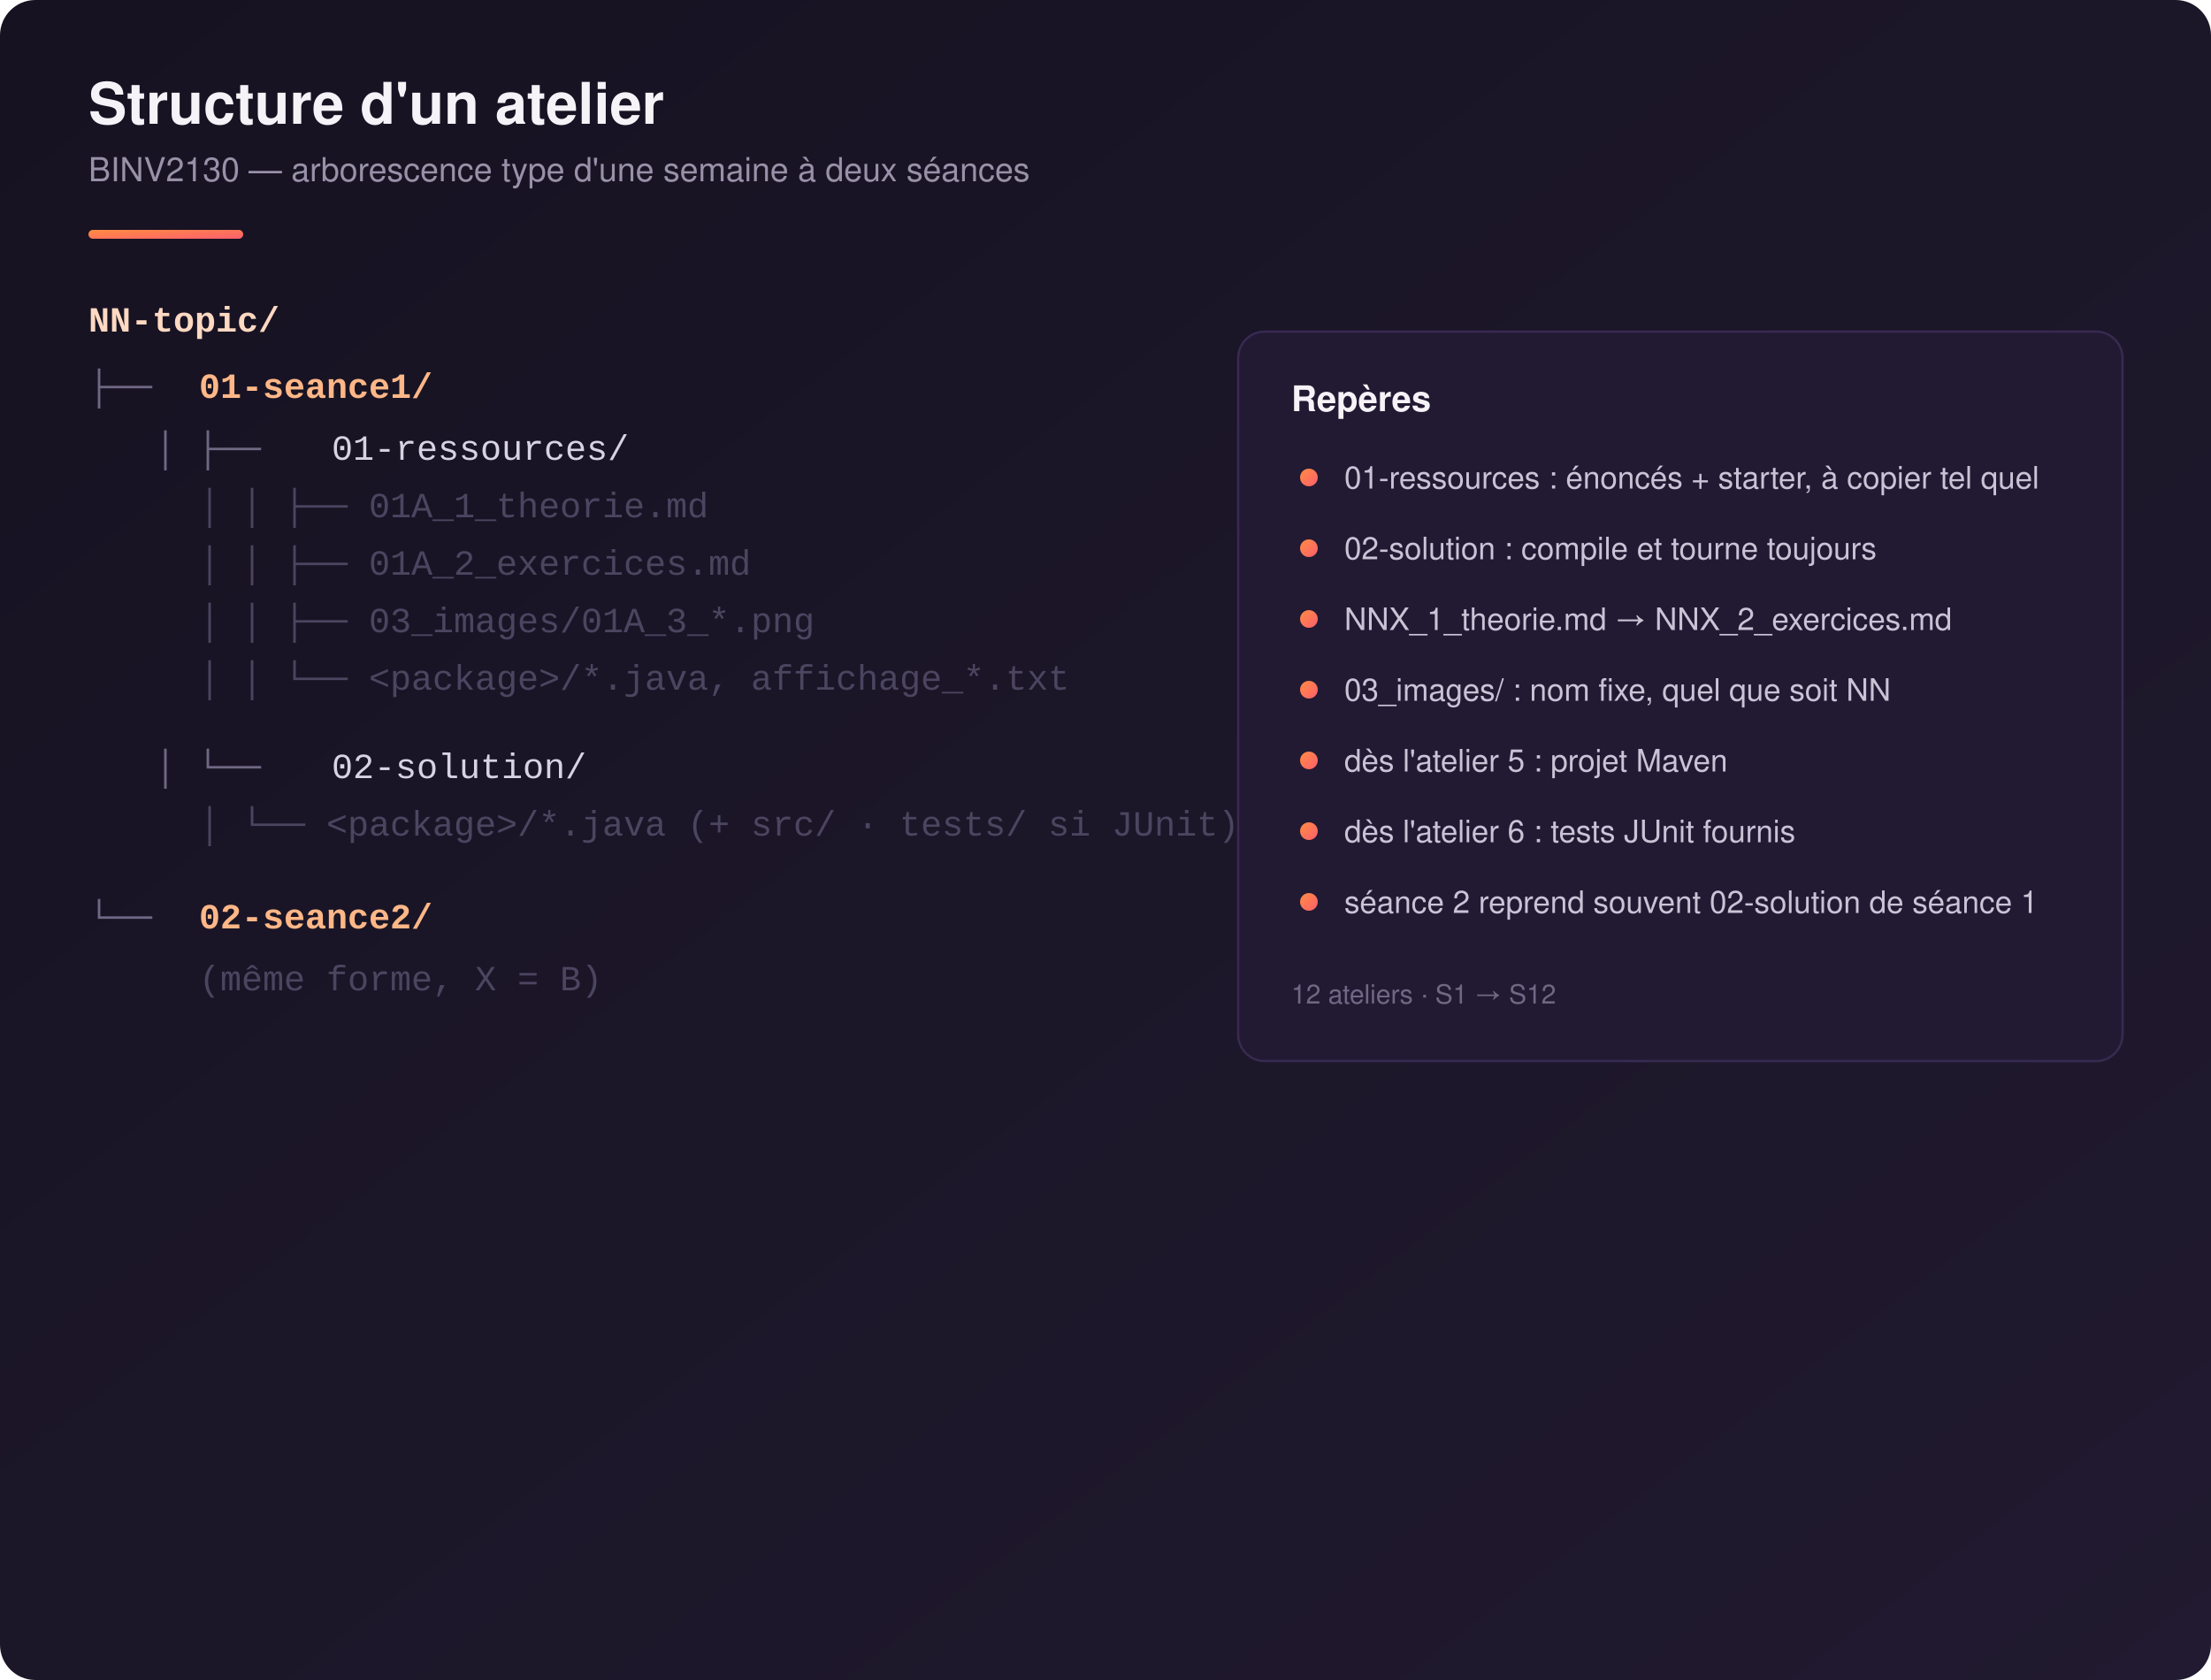
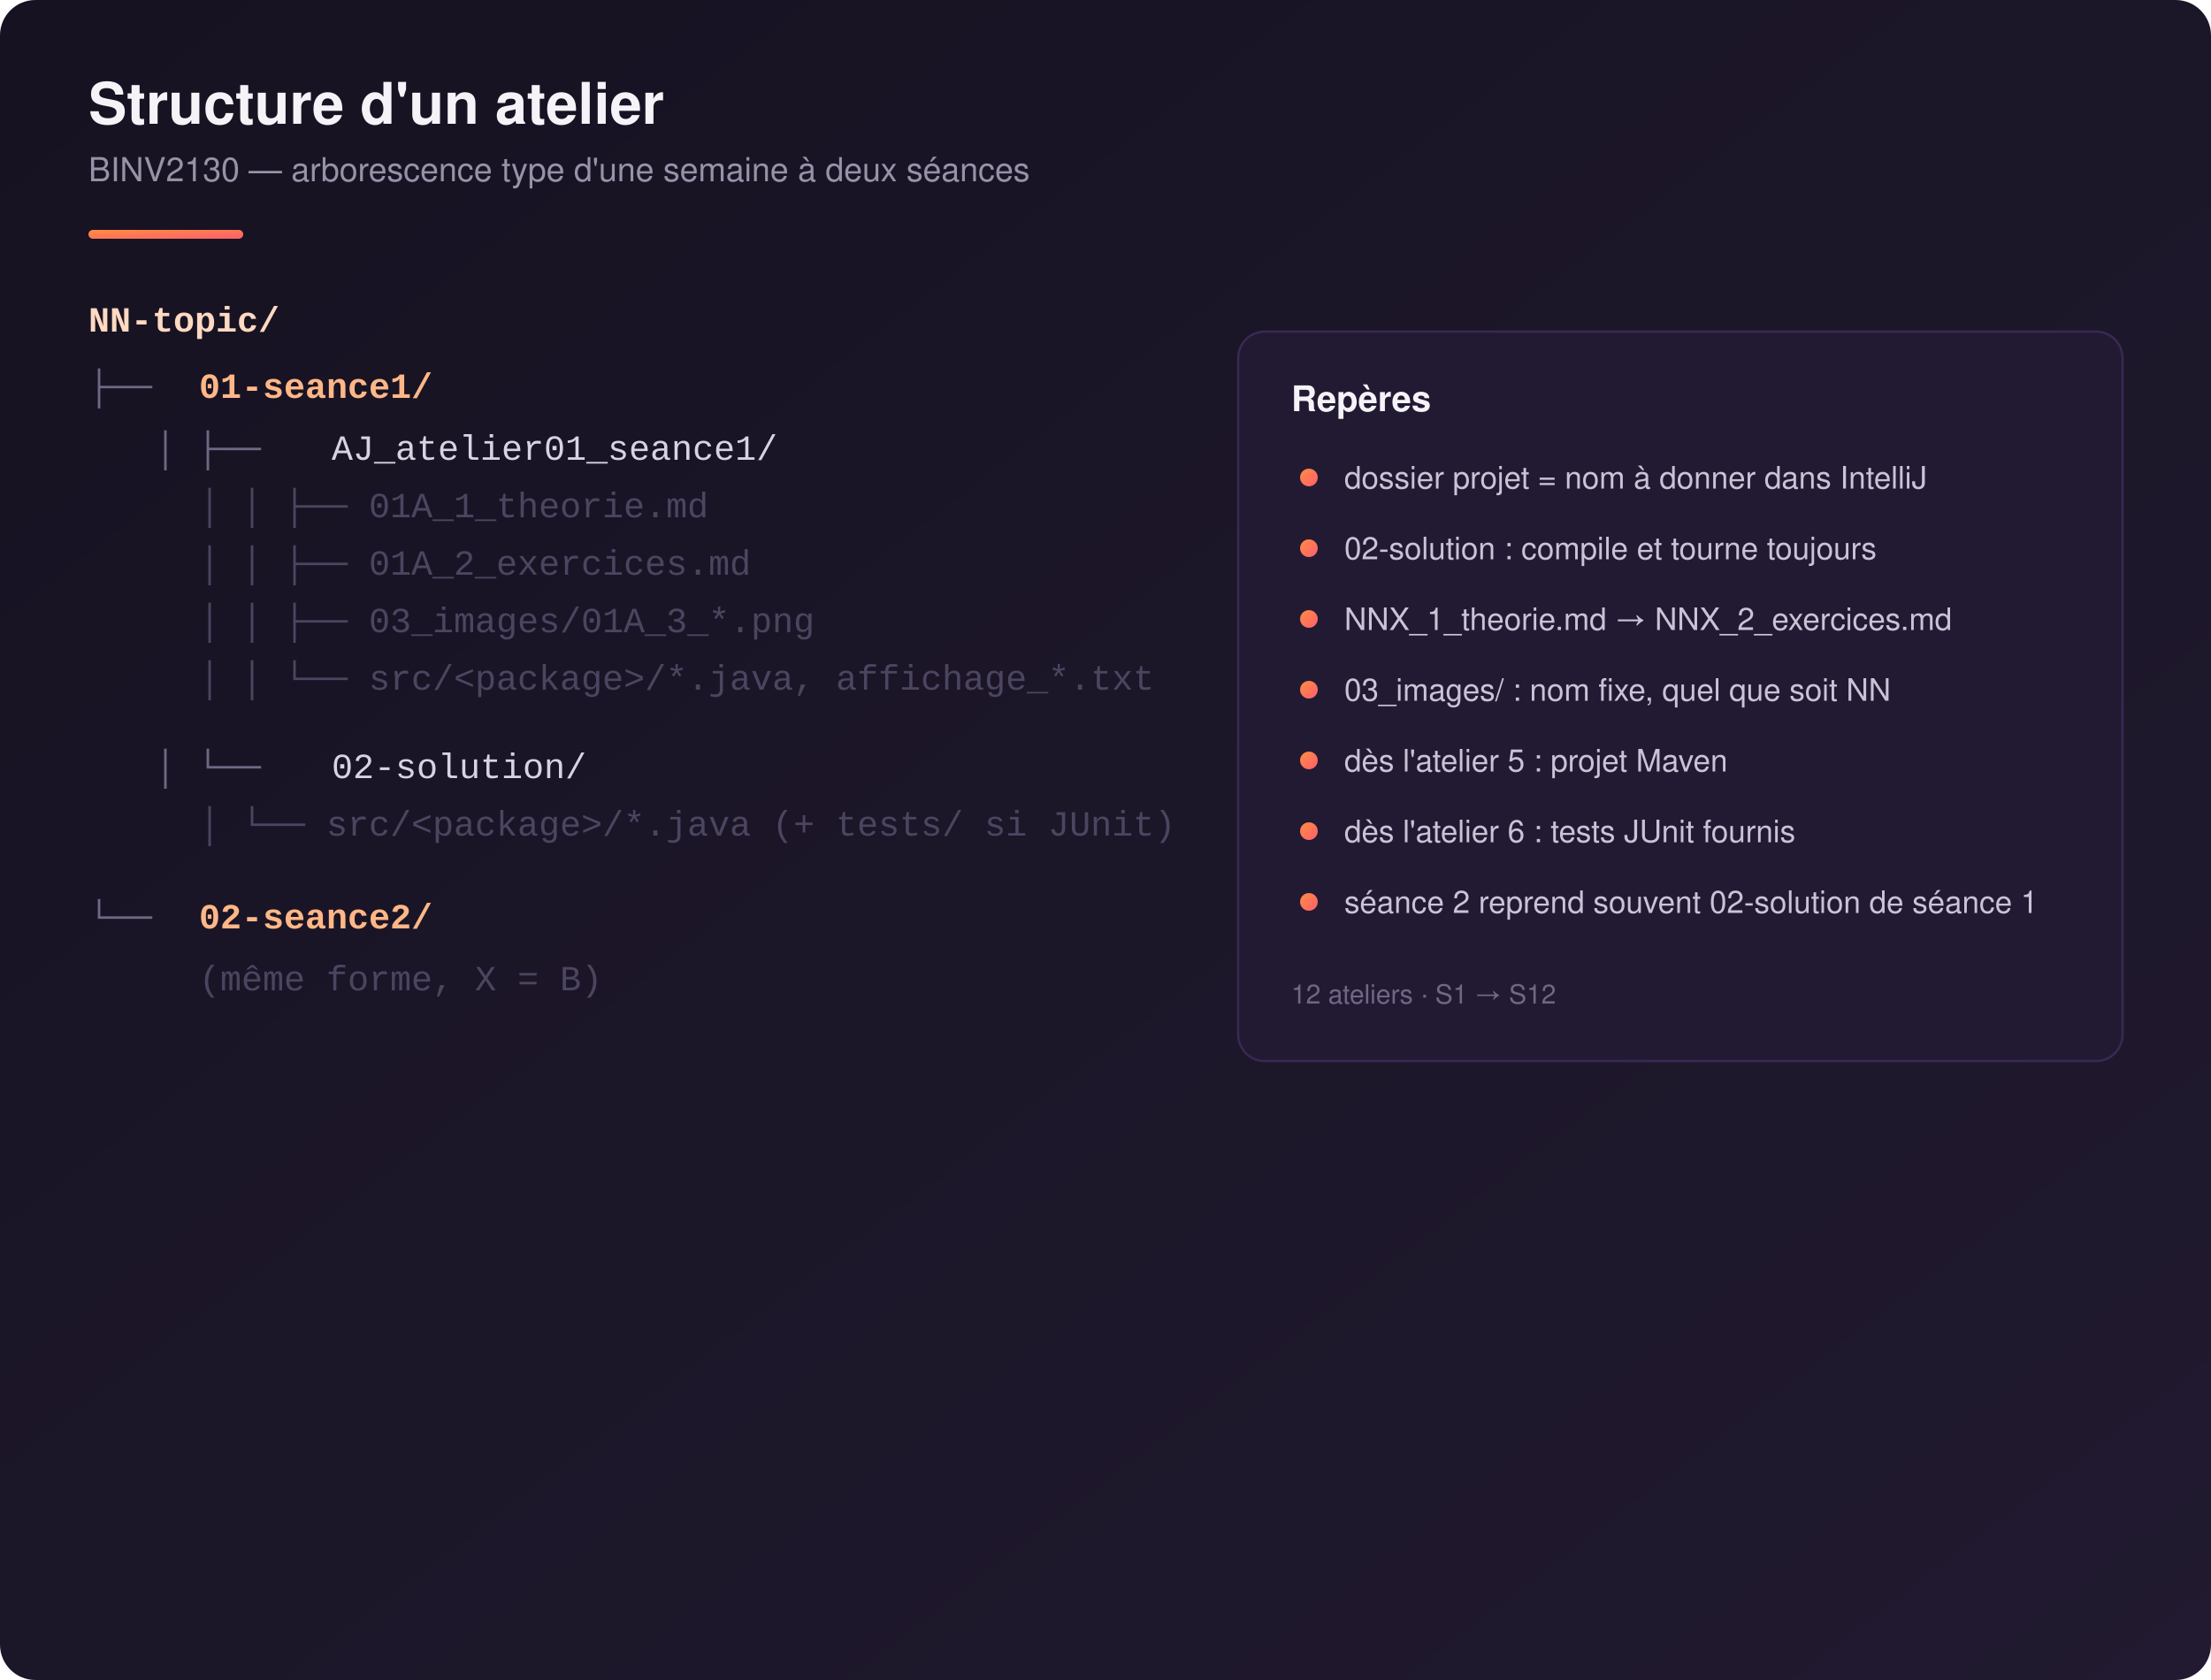
<svg xmlns="http://www.w3.org/2000/svg" width="1000" height="760" viewBox="0 0 1000 760">
  <defs>
    <linearGradient id="bg" x1="0%" y1="0%" x2="100%" y2="100%">
      <stop offset="0%" stop-color="#161221" />
      <stop offset="100%" stop-color="#211a30" />
    </linearGradient>
    <linearGradient id="accent" x1="0%" y1="0%" x2="100%" y2="100%">
      <stop offset="0%" stop-color="#ff8c42" />
      <stop offset="100%" stop-color="#ff5f6d" />
    </linearGradient>
  </defs>
  <rect width="1000" height="760" rx="16" fill="url(#bg)" />
  <text x="40" y="56" font-family="Helvetica, Arial, sans-serif" font-size="26" font-weight="700" fill="#f5f3f7">Structure d'un atelier</text>
  <text x="40" y="82" font-family="Helvetica, Arial, sans-serif" font-size="15" fill="#9891a8">BINV2130 — arborescence type d'une semaine à deux séances</text>
  <rect x="40" y="104" width="70" height="4" rx="2" fill="url(#accent)" />
  <g font-family="Menlo, Consolas, 'Courier New', monospace" font-size="16" fill="#d8d3e3">
    <text x="40" y="150" fill="#ffd9c2" font-weight="700">NN-topic/</text>
    <text x="40" y="180" fill="#6f6884">├──</text>
    <text x="90" y="180" fill="#ffb787" font-weight="600">01-seance1/</text>
    <text x="70" y="208" fill="#6f6884">│   ├──</text>
-     <text x="150" y="208">01-ressources/</text>
+     <text x="150" y="208">AJ_atelier01_seance1/</text>
    <text x="90" y="234" fill="#4b4560">│   │     ├── 01A_1_theorie.md</text>
    <text x="90" y="260" fill="#4b4560">│   │     ├── 01A_2_exercices.md</text>
    <text x="90" y="286" fill="#4b4560">│   │     ├── 03_images/01A_3_*.png</text>
-     <text x="90" y="312" fill="#4b4560">│   │     └── &lt;package&gt;/*.java, affichage_*.txt</text>
+     <text x="90" y="312" fill="#4b4560">│   │     └── src/&lt;package&gt;/*.java, affichage_*.txt</text>
    <text x="70" y="352" fill="#6f6884">│   └──</text>
    <text x="150" y="352">02-solution/</text>
-     <text x="90" y="378" fill="#4b4560">│         └── &lt;package&gt;/*.java  (+ src/ · tests/ si JUnit)</text>
+     <text x="90" y="378" fill="#4b4560">│         └── src/&lt;package&gt;/*.java  (+ tests/ si JUnit)</text>
    <text x="40" y="420" fill="#6f6884">└──</text>
    <text x="90" y="420" fill="#ffb787" font-weight="600">02-seance2/</text>
    <text x="90" y="448" fill="#4b4560">      (même forme, X = B)</text>
  </g>
  <g transform="translate(560,150)">
    <rect x="0" y="0" width="400" height="330" rx="12" fill="#221a33" stroke="#382a52" />
    <text x="24" y="36" font-family="Helvetica, Arial, sans-serif" font-size="16" font-weight="700" fill="#f5f3f7">Repères</text>
    <circle cx="32" cy="66" r="4" fill="url(#accent)" />
-     <text x="48" y="71" font-family="Helvetica, Arial, sans-serif" font-size="14" fill="#c9c3d6">01-ressources : énoncés + starter, à copier tel quel</text>
+     <text x="48" y="71" font-family="Helvetica, Arial, sans-serif" font-size="14" fill="#c9c3d6">dossier projet = nom à donner dans IntelliJ</text>
    <circle cx="32" cy="98" r="4" fill="url(#accent)" />
    <text x="48" y="103" font-family="Helvetica, Arial, sans-serif" font-size="14" fill="#c9c3d6">02-solution : compile et tourne toujours</text>
    <circle cx="32" cy="130" r="4" fill="url(#accent)" />
    <text x="48" y="135" font-family="Helvetica, Arial, sans-serif" font-size="14" fill="#c9c3d6">NNX_1_theorie.md → NNX_2_exercices.md</text>
    <circle cx="32" cy="162" r="4" fill="url(#accent)" />
    <text x="48" y="167" font-family="Helvetica, Arial, sans-serif" font-size="14" fill="#c9c3d6">03_images/ : nom fixe, quel que soit NN</text>
    <circle cx="32" cy="194" r="4" fill="url(#accent)" />
    <text x="48" y="199" font-family="Helvetica, Arial, sans-serif" font-size="14" fill="#c9c3d6">dès l'atelier 5 : projet Maven</text>
    <circle cx="32" cy="226" r="4" fill="url(#accent)" />
    <text x="48" y="231" font-family="Helvetica, Arial, sans-serif" font-size="14" fill="#c9c3d6">dès l'atelier 6 : tests JUnit fournis</text>
    <circle cx="32" cy="258" r="4" fill="url(#accent)" />
    <text x="48" y="263" font-family="Helvetica, Arial, sans-serif" font-size="14" fill="#c9c3d6">séance 2 reprend souvent 02-solution de séance 1</text>
    <text x="24" y="304" font-family="Helvetica, Arial, sans-serif" font-size="12" fill="#6f6884">12 ateliers · S1 → S12</text>
  </g>
</svg>
